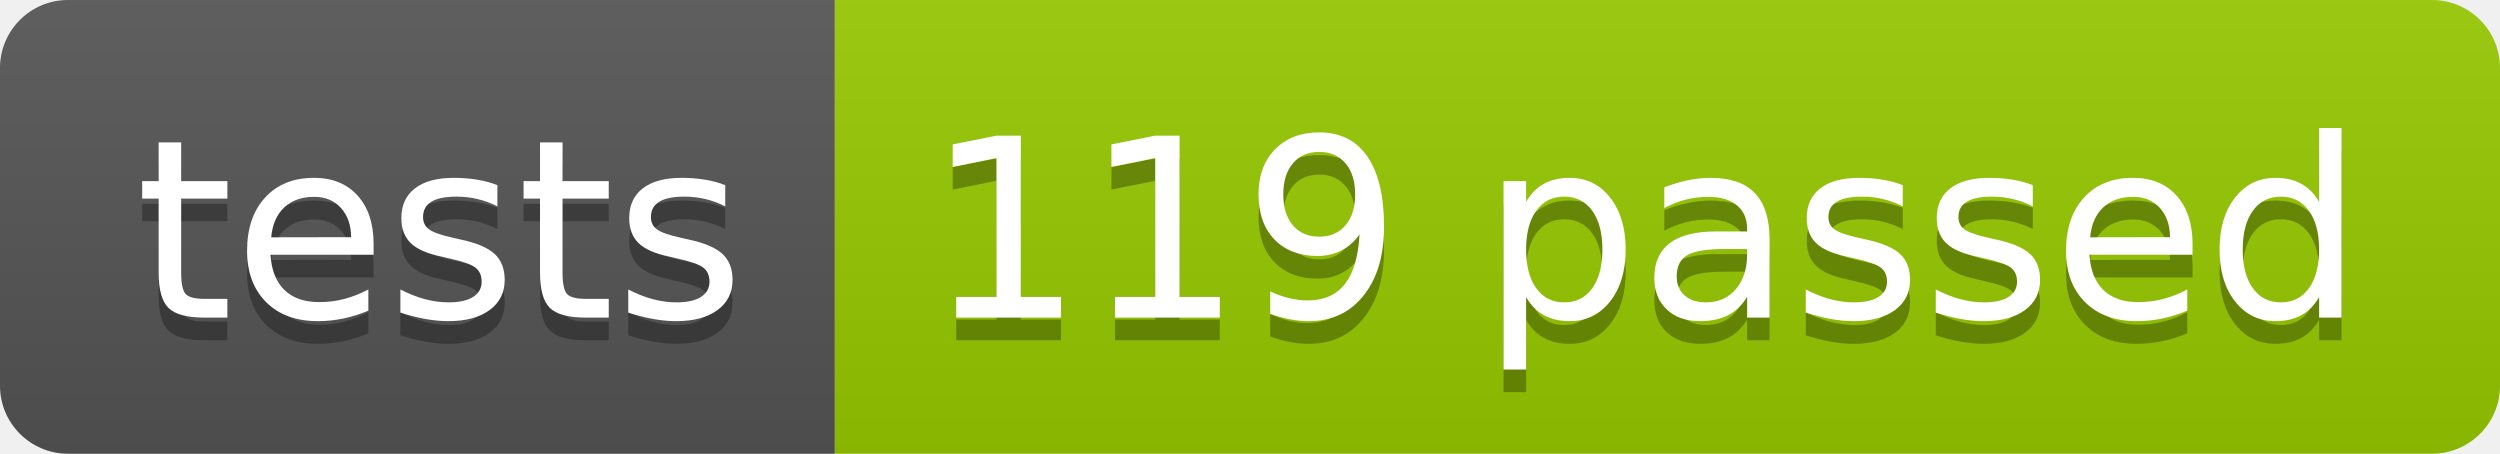
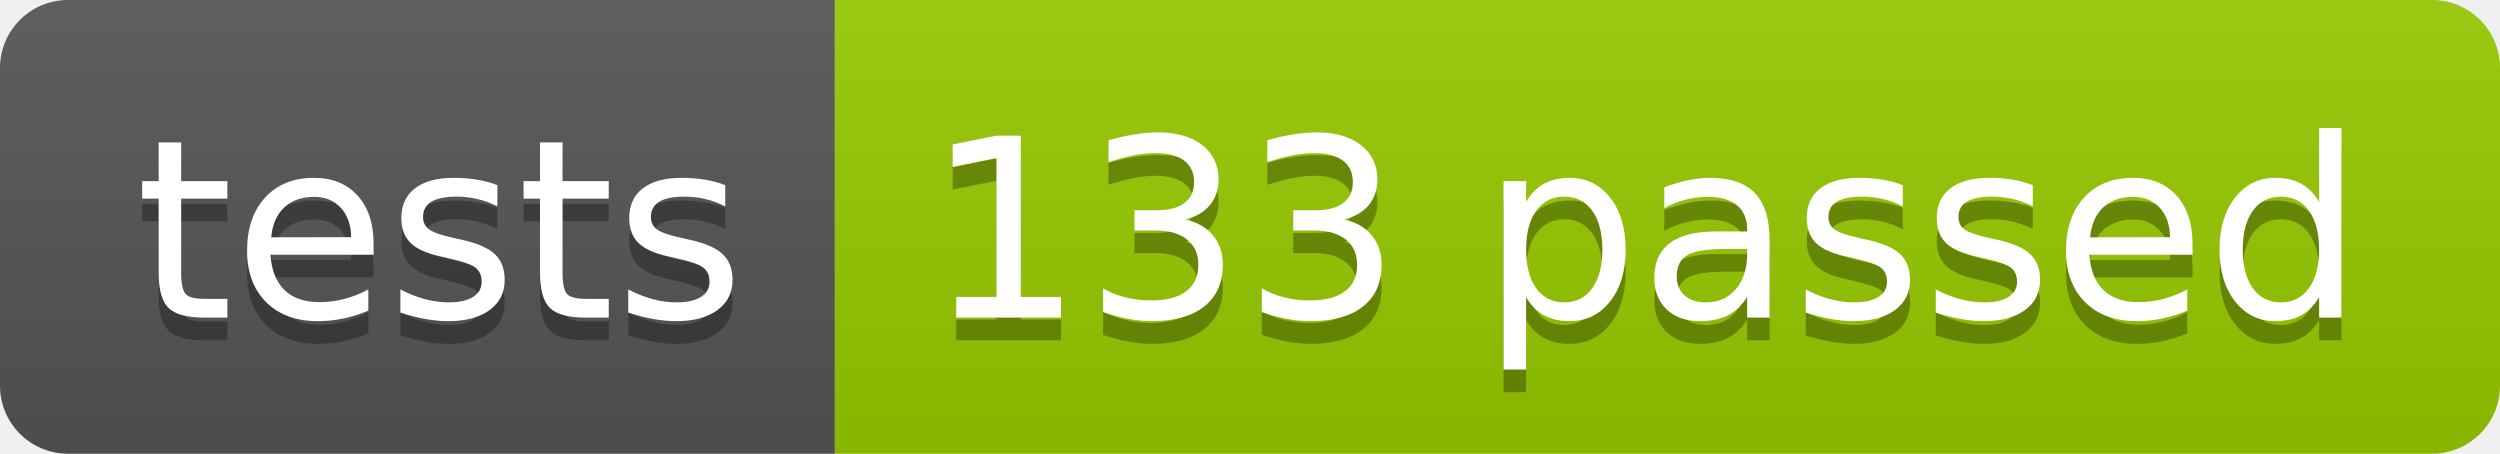
<svg xmlns="http://www.w3.org/2000/svg" width="110.2" height="20">
  <linearGradient id="smooth" x2="0" y2="100%">
    <stop offset="0" stop-color="#bbb" stop-opacity=".1" />
    <stop offset="1" stop-opacity=".1" />
  </linearGradient>
  <clipPath id="round">
    <rect width="110.2" height="20" rx="3" fill="#fff" />
  </clipPath>
  <g clip-path="url(#round)">
    <rect width="36.8" height="20" fill="#555" />
    <rect x="36.8" width="73.4" height="20" fill="#97CA00" />
    <rect width="110.2" height="20" fill="url(#smooth)" />
  </g>
  <g fill="#fff" text-anchor="middle" font-family="DejaVu Sans,Verdana,Geneva,sans-serif" font-size="110">
    <text x="194.0" y="150" fill="#010101" fill-opacity=".3" transform="scale(0.1)" textLength="268.0" lengthAdjust="spacing">tests</text>
    <text x="194.0" y="140" transform="scale(0.1)" textLength="268.0" lengthAdjust="spacing">tests</text>
-     <text x="725.0" y="150" fill="#010101" fill-opacity=".3" transform="scale(0.1)" textLength="634.0" lengthAdjust="spacing">119 passed</text>
-     <text x="725.0" y="140" transform="scale(0.1)" textLength="634.0" lengthAdjust="spacing">119 passed</text>
+     <text x="725.0" y="150" fill="#010101" fill-opacity=".3" transform="scale(0.1)" textLength="634.0" lengthAdjust="spacing">133 passed</text>
+     <text x="725.0" y="140" transform="scale(0.1)" textLength="634.0" lengthAdjust="spacing">133 passed</text>
  </g>
</svg>
